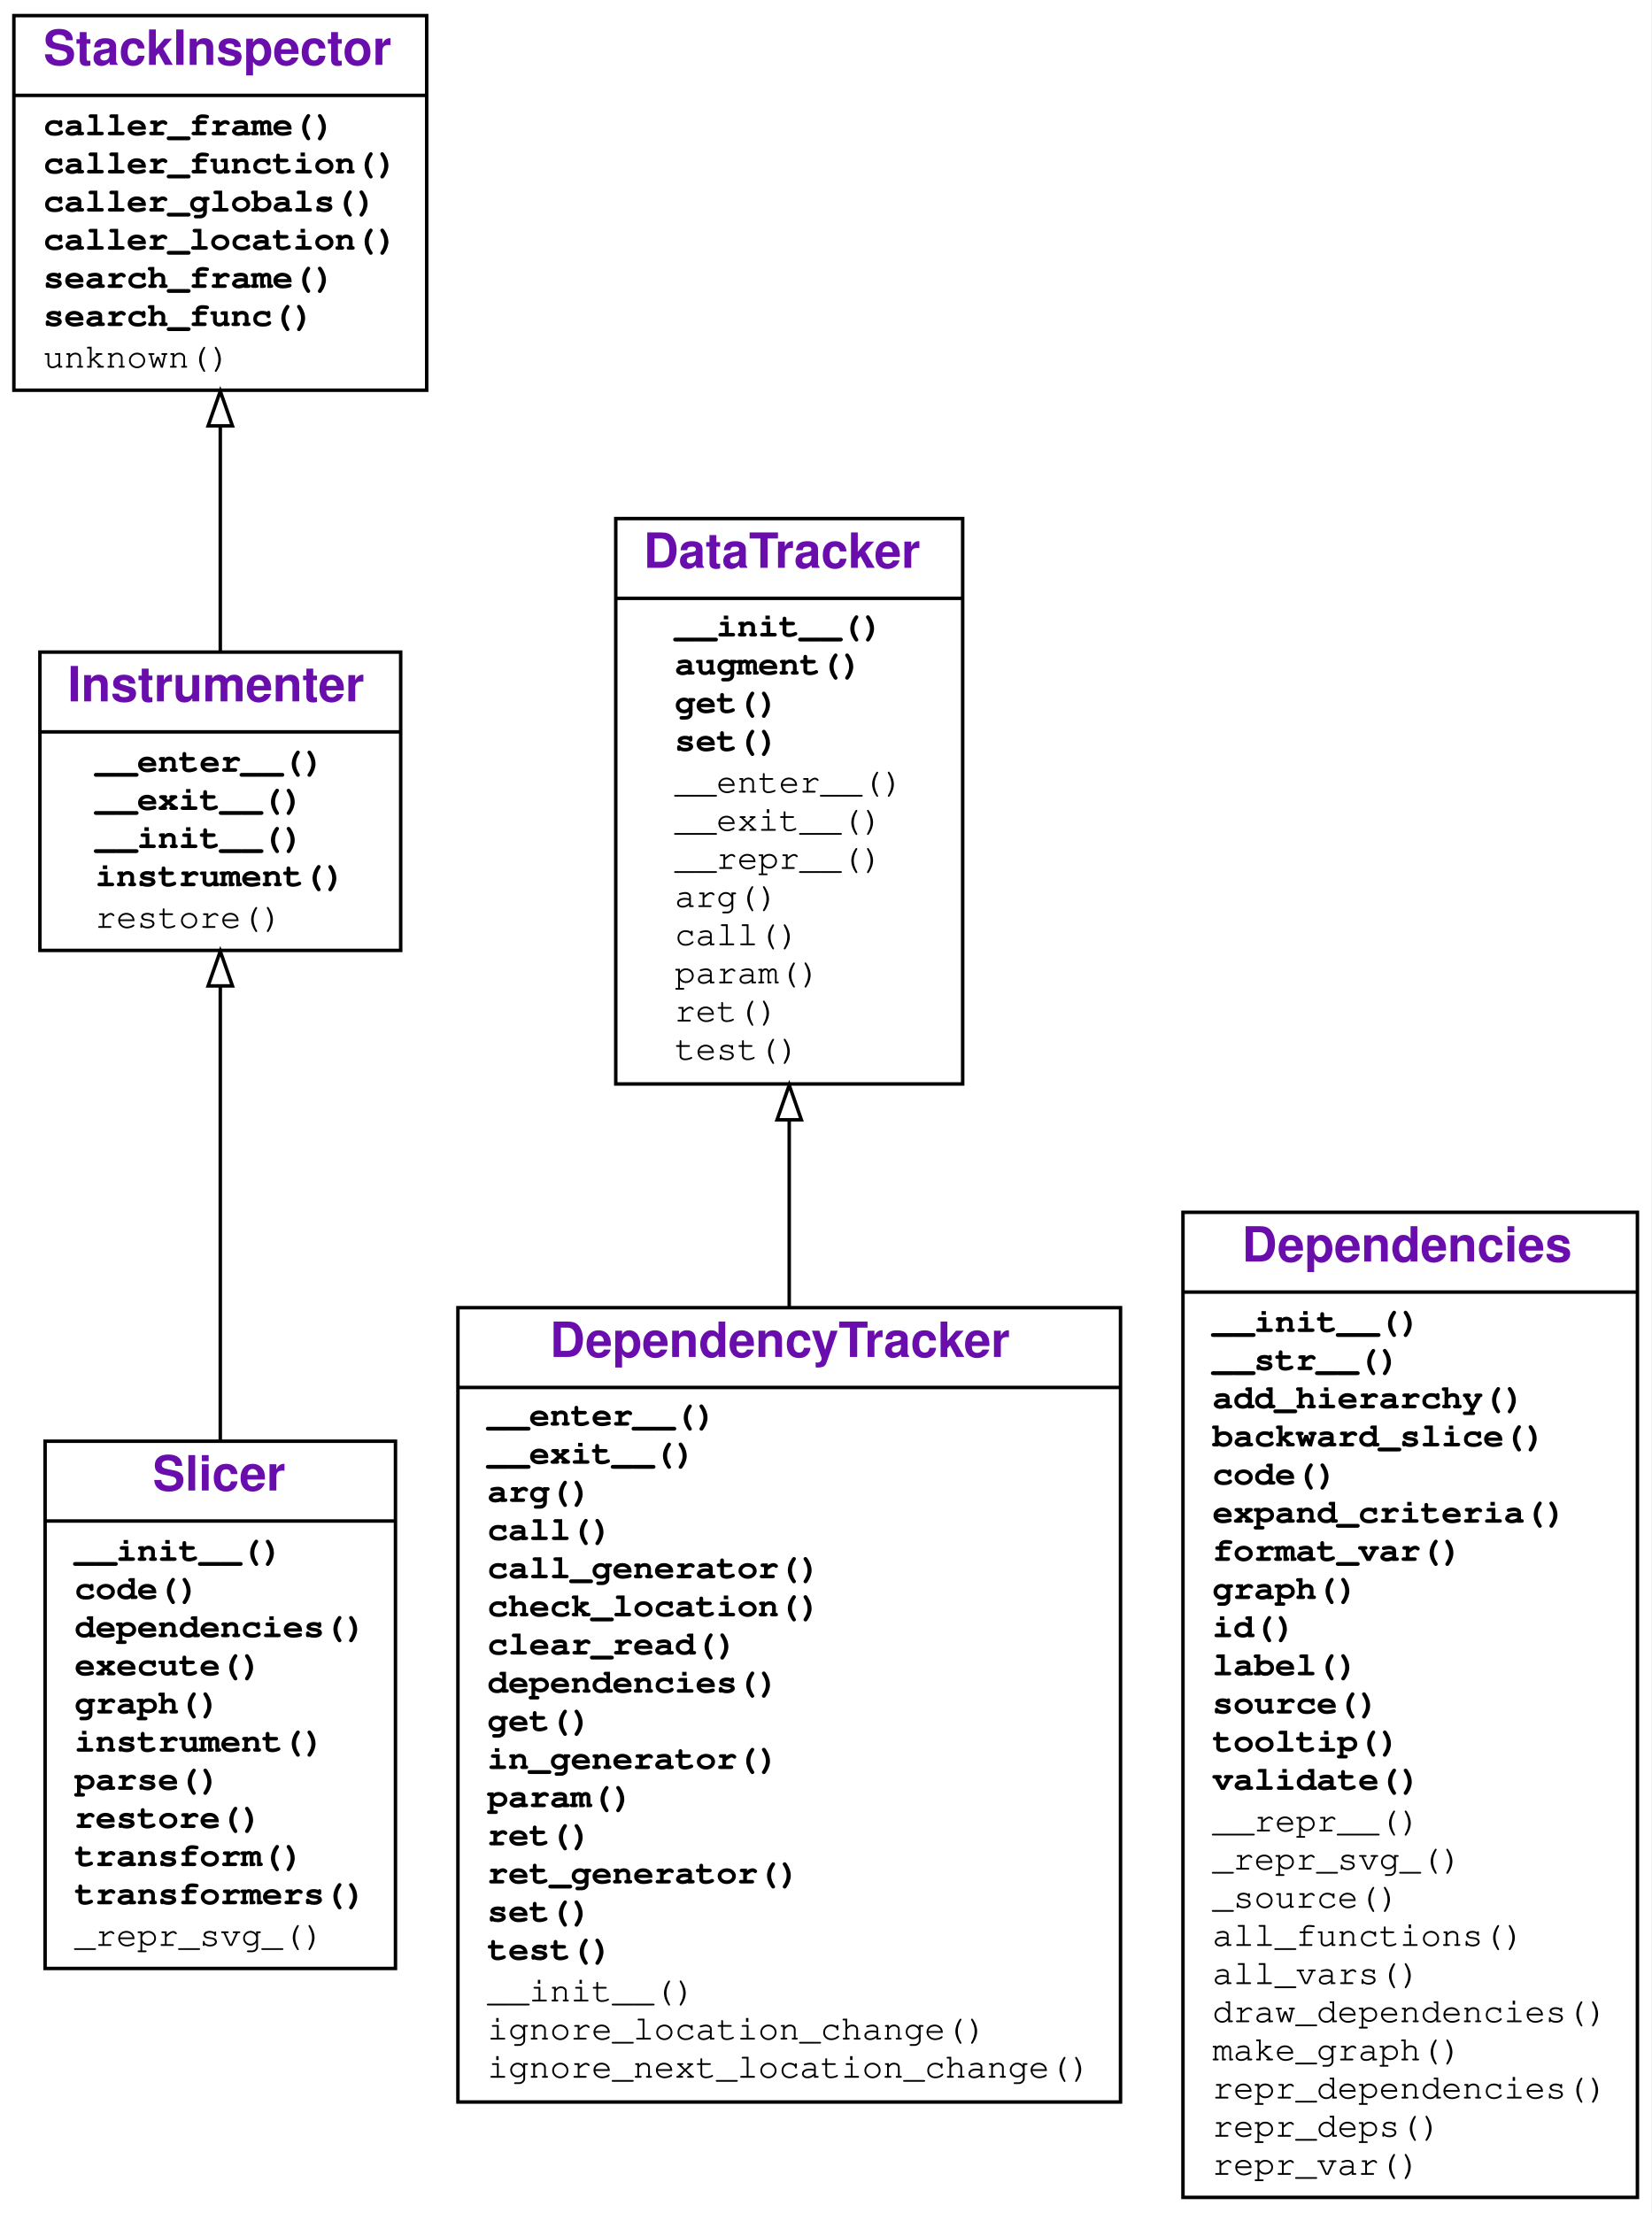
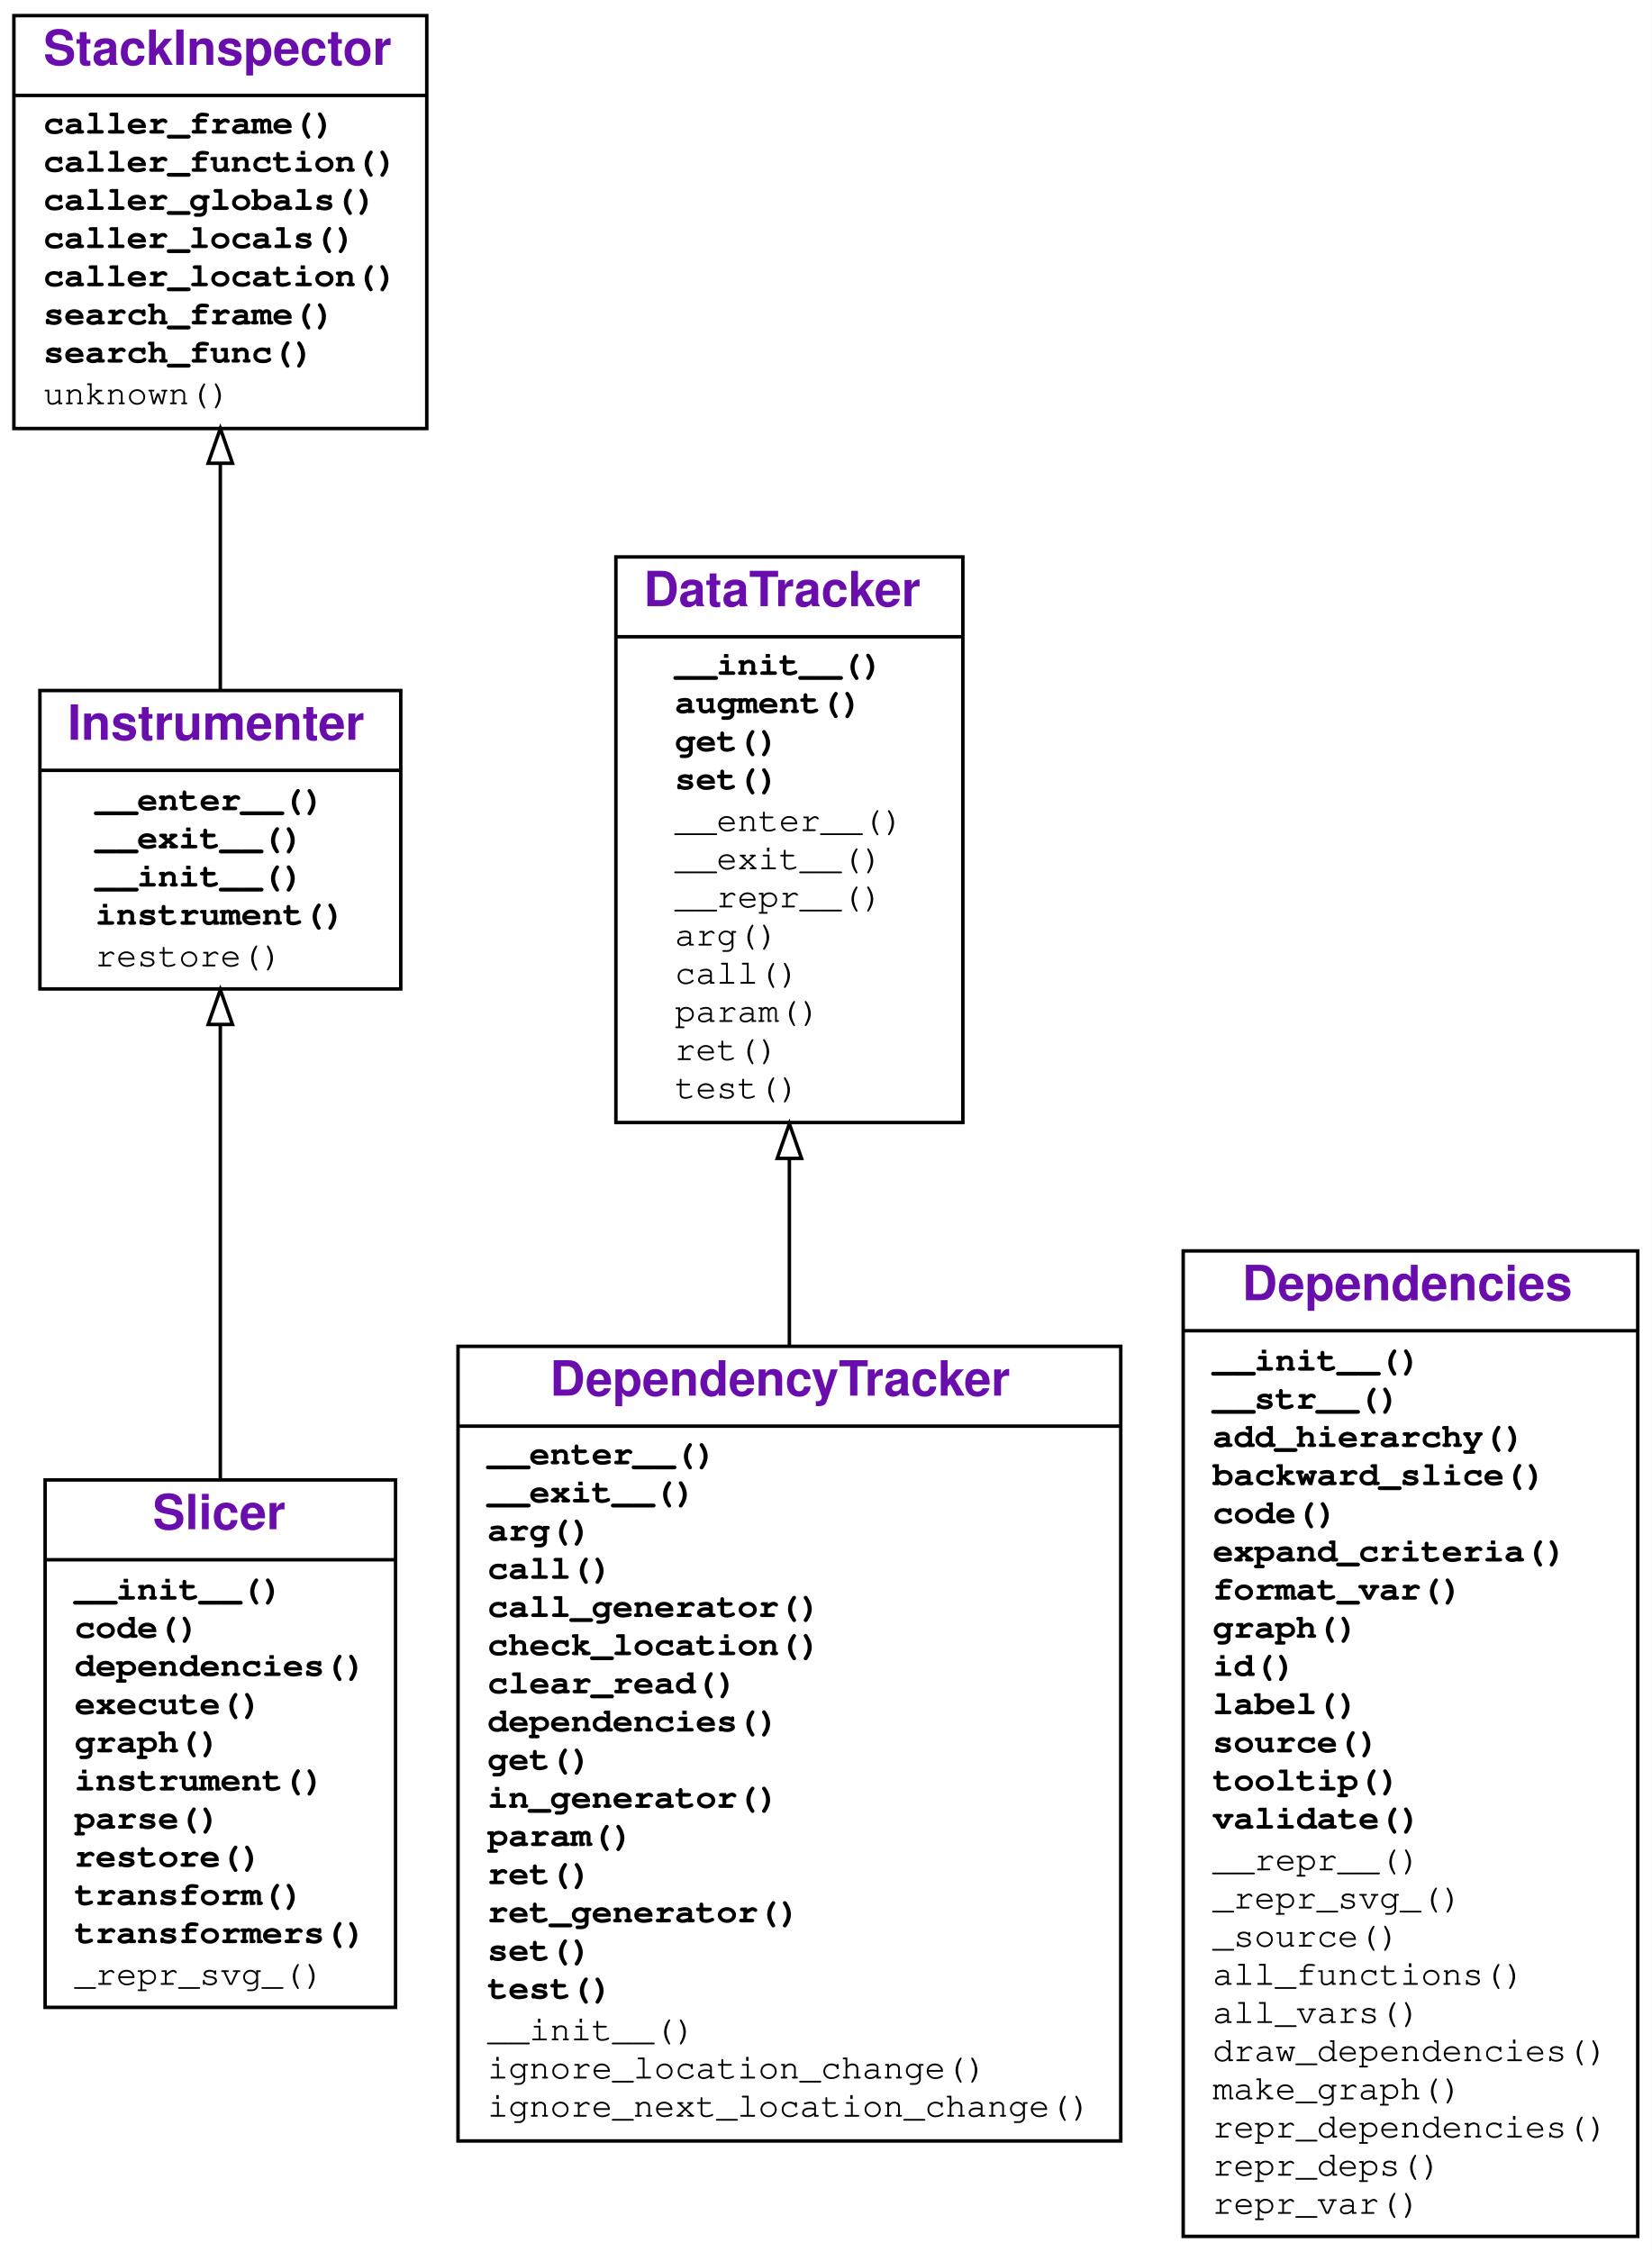
- <svg xmlns="http://www.w3.org/2000/svg" xmlns:xlink="http://www.w3.org/1999/xlink" width="476pt" height="638pt" viewBox="0.00 0.00 476.00 638.00">
-   <g id="graph0" class="graph" transform="scale(1 1) rotate(0) translate(4 634)">
+ <svg xmlns="http://www.w3.org/2000/svg" xmlns:xlink="http://www.w3.org/1999/xlink" width="476pt" height="649pt" viewBox="0.00 0.00 476.00 649.00">
+   <g id="graph0" class="graph" transform="scale(1 1) rotate(0) translate(4 645)">
    <g id="a_graph0">
      <a xlink:title="Slicer class hierarchy">
-         <polygon fill="#ffffff" stroke="transparent" points="-4,4 -4,-634 472,-634 472,4 -4,4" />
+         <polygon fill="#ffffff" stroke="transparent" points="-4,4 -4,-645 472,-645 472,4 -4,4" />
      </a>
    </g>
    <g id="node1" class="node">
      <g id="a_node1">
        <a xlink:href="#" xlink:title="class Slicer">
          <polygon fill="none" stroke="#000000" points="9,-66.5 9,-218.5 110,-218.5 110,-66.5 9,-66.5" />
          <text text-anchor="start" x="40" y="-204.3" font-family="Raleway, Helvetica, Arial, sans-serif" font-weight="bold" font-size="14.00" fill="#6a0dad">Slicer</text>
          <polyline fill="none" stroke="#000000" points="9,-195.5 110,-195.5 " />
          <g id="a_node1_0">
            <a xlink:href="#" xlink:title="Slicer">
              <g id="a_node1_1">
                <a xlink:href="#" xlink:title="__init__(self, *items_to_instrument, dependency_tracker=None, log=False):&#10;    Create a slicer.&#10;    ITEMS_TO_INSTRUMENT are Python functions or modules with source code.&#10;    DEPENDENCY_TRACKER is the tracker to be used (default: DependencyTracker).&#10;    LOG=True or LOG &gt; 0 turns on logging">
                  <text text-anchor="start" x="17.5" y="-184" font-family="'Fira Mono', 'Source Code Pro', 'Courier', monospace" font-weight="bold" font-size="10.00" fill="#000000">__init__()</text>
                </a>
              </g>
              <g id="a_node1_2">
                <a xlink:href="#" xlink:title="code(self, *args, **kwargs):&#10;    Show code of instrumented items, annotated with dependencies.">
                  <text text-anchor="start" x="17.5" y="-173" font-family="'Fira Mono', 'Source Code Pro', 'Courier', monospace" font-weight="bold" font-size="10.00" fill="#000000">code()</text>
                </a>
              </g>
              <g id="a_node1_3">
                <a xlink:href="#" xlink:title="dependencies(self):&#10;    Return collected dependencies.">
                  <text text-anchor="start" x="17.5" y="-162" font-family="'Fira Mono', 'Source Code Pro', 'Courier', monospace" font-weight="bold" font-size="10.00" fill="#000000">dependencies()</text>
                </a>
              </g>
              <g id="a_node1_4">
                <a xlink:href="#" xlink:title="execute(self, tree, item):&#10;    Compile and execute `tree`. May be extended in subclasses.">
                  <text text-anchor="start" x="17.5" y="-151" font-family="'Fira Mono', 'Source Code Pro', 'Courier', monospace" font-weight="bold" font-size="10.00" fill="#000000">execute()</text>
                </a>
              </g>
              <g id="a_node1_5">
                <a xlink:href="#" xlink:title="graph(self, *args, **kwargs):&#10;    Show dependency graph.">
                  <text text-anchor="start" x="17.5" y="-140" font-family="'Fira Mono', 'Source Code Pro', 'Courier', monospace" font-weight="bold" font-size="10.00" fill="#000000">graph()</text>
                </a>
              </g>
              <g id="a_node1_6">
                <a xlink:href="#" xlink:title="instrument(self, item):&#10;    Instrument `item`, transforming its source code,&#10;    and re-defining it.">
                  <text text-anchor="start" x="17.5" y="-129" font-family="'Fira Mono', 'Source Code Pro', 'Courier', monospace" font-weight="bold" font-size="10.00" fill="#000000">instrument()</text>
                </a>
              </g>
              <g id="a_node1_7">
                <a xlink:href="#" xlink:title="parse(self, item):&#10;    Parse `item`, returning its AST">
                  <text text-anchor="start" x="17.5" y="-118" font-family="'Fira Mono', 'Source Code Pro', 'Courier', monospace" font-weight="bold" font-size="10.00" fill="#000000">parse()</text>
                </a>
              </g>
              <g id="a_node1_8">
                <a xlink:href="#" xlink:title="restore(self):&#10;    Restore original code.">
                  <text text-anchor="start" x="17.5" y="-107" font-family="'Fira Mono', 'Source Code Pro', 'Courier', monospace" font-weight="bold" font-size="10.00" fill="#000000">restore()</text>
                </a>
              </g>
              <g id="a_node1_9">
                <a xlink:href="#" xlink:title="transform(self, tree):&#10;    Apply transformers on `tree`. May be extended in subclasses.">
                  <text text-anchor="start" x="17.5" y="-96" font-family="'Fira Mono', 'Source Code Pro', 'Courier', monospace" font-weight="bold" font-size="10.00" fill="#000000">transform()</text>
                </a>
              </g>
              <g id="a_node1_10">
                <a xlink:href="#" xlink:title="transformers(self):&#10;    List of transformers to apply. To be extended in subclasses.">
                  <text text-anchor="start" x="17.5" y="-85" font-family="'Fira Mono', 'Source Code Pro', 'Courier', monospace" font-weight="bold" font-size="10.00" fill="#000000">transformers()</text>
                </a>
              </g>
              <g id="a_node1_11">
                <a xlink:href="#" xlink:title="_repr_svg_(self)">
                  <text text-anchor="start" x="17.5" y="-73" font-family="'Fira Mono', 'Source Code Pro', 'Courier', monospace" font-size="10.00" fill="#000000">_repr_svg_()</text>
                </a>
              </g>
            </a>
          </g>
        </a>
      </g>
    </g>
    <g id="node2" class="node">
      <g id="a_node2">
        <a xlink:href="#" xlink:title="class Instrumenter">
          <polygon fill="none" stroke="#000000" points="7.5,-360 7.5,-446 111.5,-446 111.5,-360 7.5,-360" />
          <text text-anchor="start" x="15.5" y="-431.8" font-family="Raleway, Helvetica, Arial, sans-serif" font-weight="bold" font-size="14.00" fill="#6a0dad">Instrumenter</text>
          <polyline fill="none" stroke="#000000" points="7.5,-423 111.5,-423 " />
          <g id="a_node2_12">
            <a xlink:href="#" xlink:title="Instrumenter">
              <g id="a_node2_13">
                <a xlink:href="#" xlink:title="__enter__(self):&#10;    Instrument sources">
                  <text text-anchor="start" x="23.5" y="-411.5" font-family="'Fira Mono', 'Source Code Pro', 'Courier', monospace" font-weight="bold" font-size="10.00" fill="#000000">__enter__()</text>
                </a>
              </g>
              <g id="a_node2_14">
                <a xlink:href="#" xlink:title="__exit__(self, exc_type, exc_value, traceback):&#10;    Restore sources">
                  <text text-anchor="start" x="23.5" y="-400.5" font-family="'Fira Mono', 'Source Code Pro', 'Courier', monospace" font-weight="bold" font-size="10.00" fill="#000000">__exit__()</text>
                </a>
              </g>
              <g id="a_node2_15">
                <a xlink:href="#" xlink:title="__init__(self, *items_to_instrument, log=False):&#10;    Create an instrumenter">
                  <text text-anchor="start" x="23.5" y="-389.5" font-family="'Fira Mono', 'Source Code Pro', 'Courier', monospace" font-weight="bold" font-size="10.00" fill="#000000">__init__()</text>
                </a>
              </g>
              <g id="a_node2_16">
                <a xlink:href="#" xlink:title="instrument(self, item):&#10;    Instrument `item`. To be overloaded in subclasses.">
                  <text text-anchor="start" x="23.5" y="-378.5" font-family="'Fira Mono', 'Source Code Pro', 'Courier', monospace" font-weight="bold" font-size="10.00" fill="#000000">instrument()</text>
                </a>
              </g>
              <g id="a_node2_17">
                <a xlink:href="#" xlink:title="restore(self)">
                  <text text-anchor="start" x="23.5" y="-366.5" font-family="'Fira Mono', 'Source Code Pro', 'Courier', monospace" font-size="10.00" fill="#000000">restore()</text>
                </a>
              </g>
            </a>
          </g>
        </a>
      </g>
    </g>
    <g id="edge1" class="edge">
      <path fill="none" stroke="#000000" d="M59.5,-218.548C59.5,-260.552 59.5,-311.711 59.5,-349.486" />
      <polygon fill="none" stroke="#000000" points="56,-349.767 59.5,-359.767 63,-349.767 56,-349.767" />
    </g>
    <g id="node3" class="node">
      <g id="a_node3">
        <a xlink:href="#" xlink:title="class StackInspector">
-           <polygon fill="none" stroke="#000000" points="0,-521.5 0,-629.5 119,-629.5 119,-521.5 0,-521.5" />
-           <text text-anchor="start" x="8.5" y="-615.3" font-family="Raleway, Helvetica, Arial, sans-serif" font-weight="bold" font-size="14.00" fill="#6a0dad">StackInspector</text>
-           <polyline fill="none" stroke="#000000" points="0,-606.5 119,-606.5 " />
+           <polygon fill="none" stroke="#000000" points="0,-521.5 0,-640.5 119,-640.5 119,-521.5 0,-521.5" />
+           <text text-anchor="start" x="8.5" y="-626.3" font-family="Raleway, Helvetica, Arial, sans-serif" font-weight="bold" font-size="14.00" fill="#6a0dad">StackInspector</text>
+           <polyline fill="none" stroke="#000000" points="0,-617.5 119,-617.5 " />
          <g id="a_node3_18">
            <a xlink:href="#" xlink:title="StackInspector">
              <g id="a_node3_19">
                <a xlink:href="#" xlink:title="caller_frame(self):&#10;    Return the frame of the caller.">
-                   <text text-anchor="start" x="8.5" y="-595" font-family="'Fira Mono', 'Source Code Pro', 'Courier', monospace" font-weight="bold" font-size="10.00" fill="#000000">caller_frame()</text>
+                   <text text-anchor="start" x="8.5" y="-606.5" font-family="'Fira Mono', 'Source Code Pro', 'Courier', monospace" font-weight="bold" font-size="10.00" fill="#000000">caller_frame()</text>
                </a>
              </g>
              <g id="a_node3_20">
                <a xlink:href="#" xlink:title="caller_function(self):&#10;    Return the calling function">
-                   <text text-anchor="start" x="8.5" y="-584" font-family="'Fira Mono', 'Source Code Pro', 'Courier', monospace" font-weight="bold" font-size="10.00" fill="#000000">caller_function()</text>
+                   <text text-anchor="start" x="8.5" y="-595.5" font-family="'Fira Mono', 'Source Code Pro', 'Courier', monospace" font-weight="bold" font-size="10.00" fill="#000000">caller_function()</text>
                </a>
              </g>
              <g id="a_node3_21">
                <a xlink:href="#" xlink:title="caller_globals(self):&#10;    Return the globals() environment of the caller.">
-                   <text text-anchor="start" x="8.5" y="-573" font-family="'Fira Mono', 'Source Code Pro', 'Courier', monospace" font-weight="bold" font-size="10.00" fill="#000000">caller_globals()</text>
+                   <text text-anchor="start" x="8.5" y="-584.5" font-family="'Fira Mono', 'Source Code Pro', 'Courier', monospace" font-weight="bold" font-size="10.00" fill="#000000">caller_globals()</text>
                </a>
              </g>
              <g id="a_node3_22">
+                 <a xlink:href="#" xlink:title="caller_locals(self):&#10;    Return the locals() environment of the caller.">
+                   <text text-anchor="start" x="8.5" y="-573.5" font-family="'Fira Mono', 'Source Code Pro', 'Courier', monospace" font-weight="bold" font-size="10.00" fill="#000000">caller_locals()</text>
+                 </a>
+               </g>
+               <g id="a_node3_23">
                <a xlink:href="#" xlink:title="caller_location(self):&#10;    Return the location (func, lineno) of the caller.">
-                   <text text-anchor="start" x="8.5" y="-562" font-family="'Fira Mono', 'Source Code Pro', 'Courier', monospace" font-weight="bold" font-size="10.00" fill="#000000">caller_location()</text>
-                 </a>
-               </g>
-               <g id="a_node3_23">
+                   <text text-anchor="start" x="8.5" y="-562.5" font-family="'Fira Mono', 'Source Code Pro', 'Courier', monospace" font-weight="bold" font-size="10.00" fill="#000000">caller_location()</text>
+                 </a>
+               </g>
+               <g id="a_node3_24">
                <a xlink:href="#" xlink:title="search_frame(self, name):&#10;    Return a pair (`frame`, `item`)&#10;    in which the function `name` is defined as `item`.">
-                   <text text-anchor="start" x="8.5" y="-551" font-family="'Fira Mono', 'Source Code Pro', 'Courier', monospace" font-weight="bold" font-size="10.00" fill="#000000">search_frame()</text>
-                 </a>
-               </g>
-               <g id="a_node3_24">
+                   <text text-anchor="start" x="8.5" y="-551.5" font-family="'Fira Mono', 'Source Code Pro', 'Courier', monospace" font-weight="bold" font-size="10.00" fill="#000000">search_frame()</text>
+                 </a>
+               </g>
+               <g id="a_node3_25">
                <a xlink:href="#" xlink:title="search_func(self, name):&#10;    Search in callers for a definition of the function `name`">
-                   <text text-anchor="start" x="8.5" y="-540" font-family="'Fira Mono', 'Source Code Pro', 'Courier', monospace" font-weight="bold" font-size="10.00" fill="#000000">search_func()</text>
-                 </a>
-               </g>
-               <g id="a_node3_25">
+                   <text text-anchor="start" x="8.5" y="-540.5" font-family="'Fira Mono', 'Source Code Pro', 'Courier', monospace" font-weight="bold" font-size="10.00" fill="#000000">search_func()</text>
+                 </a>
+               </g>
+               <g id="a_node3_26">
                <a xlink:href="#" xlink:title="unknown()">
-                   <text text-anchor="start" x="8.5" y="-528" font-family="'Fira Mono', 'Source Code Pro', 'Courier', monospace" font-size="10.00" fill="#000000">unknown()</text>
+                   <text text-anchor="start" x="8.5" y="-528.5" font-family="'Fira Mono', 'Source Code Pro', 'Courier', monospace" font-size="10.00" fill="#000000">unknown()</text>
                </a>
              </g>
            </a>
          </g>
        </a>
      </g>
    </g>
    <g id="edge2" class="edge">
-       <path fill="none" stroke="#000000" d="M59.5,-446.084C59.5,-465.726 59.5,-489.392 59.5,-511.085" />
-       <polygon fill="none" stroke="#000000" points="56,-511.219 59.5,-521.22 63,-511.22 56,-511.219" />
+       <path fill="none" stroke="#000000" d="M59.5,-446.089C59.5,-465.63 59.5,-489.237 59.5,-511.205" />
+       <polygon fill="none" stroke="#000000" points="56,-511.497 59.5,-521.497 63,-511.497 56,-511.497" />
    </g>
    <g id="node4" class="node">
      <g id="a_node4">
        <a xlink:href="#" xlink:title="class DependencyTracker">
          <polygon fill="none" stroke="#000000" points="128,-28 128,-257 319,-257 319,-28 128,-28" />
          <text text-anchor="start" x="154.5" y="-242.8" font-family="Raleway, Helvetica, Arial, sans-serif" font-weight="bold" font-size="14.00" fill="#6a0dad">DependencyTracker</text>
          <polyline fill="none" stroke="#000000" points="128,-234 319,-234 " />
-           <g id="a_node4_26">
+           <g id="a_node4_27">
            <a xlink:href="#" xlink:title="DependencyTracker">
-               <g id="a_node4_27">
+               <g id="a_node4_28">
                <a xlink:href="#" xlink:title="__enter__(self):&#10;    Track entering an if/while/for block">
                  <text text-anchor="start" x="136.5" y="-223" font-family="'Fira Mono', 'Source Code Pro', 'Courier', monospace" font-weight="bold" font-size="10.00" fill="#000000">__enter__()</text>
                </a>
              </g>
-               <g id="a_node4_28">
+               <g id="a_node4_29">
                <a xlink:href="#" xlink:title="__exit__(self, exc_type, exc_value, traceback):&#10;    Track exiting an if/while/for block">
                  <text text-anchor="start" x="136.5" y="-212" font-family="'Fira Mono', 'Source Code Pro', 'Courier', monospace" font-weight="bold" font-size="10.00" fill="#000000">__exit__()</text>
                </a>
              </g>
-               <g id="a_node4_29">
+               <g id="a_node4_30">
                <a xlink:href="#" xlink:title="arg(self, value, pos=None, kw=None):&#10;    Track passing an argument `value`&#10;    (with given position `pos` 1..n or keyword `kw`)">
                  <text text-anchor="start" x="136.5" y="-201" font-family="'Fira Mono', 'Source Code Pro', 'Courier', monospace" font-weight="bold" font-size="10.00" fill="#000000">arg()</text>
                </a>
              </g>
-               <g id="a_node4_30">
+               <g id="a_node4_31">
                <a xlink:href="#" xlink:title="call(self, func):&#10;    Track a call of function `func`">
                  <text text-anchor="start" x="136.5" y="-190" font-family="'Fira Mono', 'Source Code Pro', 'Courier', monospace" font-weight="bold" font-size="10.00" fill="#000000">call()</text>
                </a>
              </g>
-               <g id="a_node4_31">
+               <g id="a_node4_32">
                <a xlink:href="#" xlink:title="call_generator(self, func):&#10;    Track a call of a generator function">
                  <text text-anchor="start" x="136.5" y="-179" font-family="'Fira Mono', 'Source Code Pro', 'Courier', monospace" font-weight="bold" font-size="10.00" fill="#000000">call_generator()</text>
                </a>
              </g>
-               <g id="a_node4_32">
+               <g id="a_node4_33">
                <a xlink:href="#" xlink:title="check_location(self):&#10;    If we are in a new location, clear set of read variables">
                  <text text-anchor="start" x="136.5" y="-168" font-family="'Fira Mono', 'Source Code Pro', 'Courier', monospace" font-weight="bold" font-size="10.00" fill="#000000">check_location()</text>
                </a>
              </g>
-               <g id="a_node4_33">
+               <g id="a_node4_34">
                <a xlink:href="#" xlink:title="clear_read(self):&#10;    Clear set of read variables">
                  <text text-anchor="start" x="136.5" y="-157" font-family="'Fira Mono', 'Source Code Pro', 'Courier', monospace" font-weight="bold" font-size="10.00" fill="#000000">clear_read()</text>
                </a>
              </g>
-               <g id="a_node4_34">
+               <g id="a_node4_35">
                <a xlink:href="#" xlink:title="dependencies(self):&#10;    Return dependencies">
                  <text text-anchor="start" x="136.5" y="-146" font-family="'Fira Mono', 'Source Code Pro', 'Courier', monospace" font-weight="bold" font-size="10.00" fill="#000000">dependencies()</text>
                </a>
              </g>
-               <g id="a_node4_35">
+               <g id="a_node4_36">
                <a xlink:href="#" xlink:title="get(self, name, value):&#10;    Track a read access for variable `name` with value `value`">
                  <text text-anchor="start" x="136.5" y="-135" font-family="'Fira Mono', 'Source Code Pro', 'Courier', monospace" font-weight="bold" font-size="10.00" fill="#000000">get()</text>
                </a>
              </g>
-               <g id="a_node4_36">
+               <g id="a_node4_37">
                <a xlink:href="#" xlink:title="in_generator(self):&#10;    True if we are calling a generator function">
                  <text text-anchor="start" x="136.5" y="-124" font-family="'Fira Mono', 'Source Code Pro', 'Courier', monospace" font-weight="bold" font-size="10.00" fill="#000000">in_generator()</text>
                </a>
              </g>
-               <g id="a_node4_37">
+               <g id="a_node4_38">
                <a xlink:href="#" xlink:title="param(self, name, value, pos=None, vararg='', last=False):&#10;    Track getting a parameter `name` with value `value`&#10;    (with given position `pos`).&#10;    vararg parameters are indicated by setting `varargs` to&#10;    '*' (*args) or '**' (**kwargs)">
                  <text text-anchor="start" x="136.5" y="-113" font-family="'Fira Mono', 'Source Code Pro', 'Courier', monospace" font-weight="bold" font-size="10.00" fill="#000000">param()</text>
                </a>
              </g>
-               <g id="a_node4_38">
+               <g id="a_node4_39">
                <a xlink:href="#" xlink:title="ret(self, value):&#10;    Track a function return">
                  <text text-anchor="start" x="136.5" y="-102" font-family="'Fira Mono', 'Source Code Pro', 'Courier', monospace" font-weight="bold" font-size="10.00" fill="#000000">ret()</text>
                </a>
              </g>
-               <g id="a_node4_39">
+               <g id="a_node4_40">
                <a xlink:href="#" xlink:title="ret_generator(self, generator):&#10;    Track the return of a generator function">
                  <text text-anchor="start" x="136.5" y="-91" font-family="'Fira Mono', 'Source Code Pro', 'Courier', monospace" font-weight="bold" font-size="10.00" fill="#000000">ret_generator()</text>
                </a>
              </g>
-               <g id="a_node4_40">
+               <g id="a_node4_41">
                <a xlink:href="#" xlink:title="set(self, name, value, loads=None):&#10;    Add a dependency for `name` = `value`">
                  <text text-anchor="start" x="136.5" y="-80" font-family="'Fira Mono', 'Source Code Pro', 'Courier', monospace" font-weight="bold" font-size="10.00" fill="#000000">set()</text>
                </a>
              </g>
-               <g id="a_node4_41">
+               <g id="a_node4_42">
                <a xlink:href="#" xlink:title="test(self, value):&#10;    Track a test for condition `value`">
                  <text text-anchor="start" x="136.5" y="-69" font-family="'Fira Mono', 'Source Code Pro', 'Courier', monospace" font-weight="bold" font-size="10.00" fill="#000000">test()</text>
                </a>
              </g>
-               <g id="a_node4_42">
+               <g id="a_node4_43">
                <a xlink:href="#" xlink:title="__init__(self, *args, **kwargs)">
                  <text text-anchor="start" x="136.5" y="-57" font-family="'Fira Mono', 'Source Code Pro', 'Courier', monospace" font-size="10.00" fill="#000000">__init__()</text>
                </a>
              </g>
-               <g id="a_node4_43">
+               <g id="a_node4_44">
                <a xlink:href="#" xlink:title="ignore_location_change(self)">
                  <text text-anchor="start" x="136.5" y="-46" font-family="'Fira Mono', 'Source Code Pro', 'Courier', monospace" font-size="10.00" fill="#000000">ignore_location_change()</text>
                </a>
              </g>
-               <g id="a_node4_44">
+               <g id="a_node4_45">
                <a xlink:href="#" xlink:title="ignore_next_location_change(self)">
                  <text text-anchor="start" x="136.5" y="-35" font-family="'Fira Mono', 'Source Code Pro', 'Courier', monospace" font-size="10.00" fill="#000000">ignore_next_location_change()</text>
                </a>
              </g>
            </a>
          </g>
        </a>
      </g>
    </g>
    <g id="node5" class="node">
      <g id="a_node5">
        <a xlink:href="#" xlink:title="class DataTracker">
          <polygon fill="none" stroke="#000000" points="173.5,-321.5 173.5,-484.5 273.5,-484.5 273.5,-321.5 173.5,-321.5" />
          <text text-anchor="start" x="181.5" y="-470.3" font-family="Raleway, Helvetica, Arial, sans-serif" font-weight="bold" font-size="14.00" fill="#6a0dad">DataTracker</text>
          <polyline fill="none" stroke="#000000" points="173.5,-461.5 273.5,-461.5 " />
-           <g id="a_node5_45">
+           <g id="a_node5_46">
            <a xlink:href="#" xlink:title="DataTracker">
-               <g id="a_node5_46">
+               <g id="a_node5_47">
                <a xlink:href="#" xlink:title="__init__(self, log=False):&#10;    Initialize. If `log` is set, turn on logging.">
                  <text text-anchor="start" x="190.5" y="-450.5" font-family="'Fira Mono', 'Source Code Pro', 'Courier', monospace" font-weight="bold" font-size="10.00" fill="#000000">__init__()</text>
                </a>
              </g>
-               <g id="a_node5_47">
+               <g id="a_node5_48">
                <a xlink:href="#" xlink:title="augment(self, name, value):&#10;    Track augmenting `name` with `value`.">
                  <text text-anchor="start" x="190.5" y="-439.5" font-family="'Fira Mono', 'Source Code Pro', 'Courier', monospace" font-weight="bold" font-size="10.00" fill="#000000">augment()</text>
                </a>
              </g>
-               <g id="a_node5_48">
+               <g id="a_node5_49">
                <a xlink:href="#" xlink:title="get(self, name, value):&#10;    Track getting `value` from `name`.">
                  <text text-anchor="start" x="190.5" y="-428.5" font-family="'Fira Mono', 'Source Code Pro', 'Courier', monospace" font-weight="bold" font-size="10.00" fill="#000000">get()</text>
                </a>
              </g>
-               <g id="a_node5_49">
+               <g id="a_node5_50">
                <a xlink:href="#" xlink:title="set(self, name, value, loads=None):&#10;    Track setting `name` to `value`.">
                  <text text-anchor="start" x="190.5" y="-417.5" font-family="'Fira Mono', 'Source Code Pro', 'Courier', monospace" font-weight="bold" font-size="10.00" fill="#000000">set()</text>
                </a>
              </g>
-               <g id="a_node5_50">
+               <g id="a_node5_51">
                <a xlink:href="#" xlink:title="__enter__(self)">
                  <text text-anchor="start" x="190.5" y="-405.5" font-family="'Fira Mono', 'Source Code Pro', 'Courier', monospace" font-size="10.00" fill="#000000">__enter__()</text>
                </a>
              </g>
-               <g id="a_node5_51">
+               <g id="a_node5_52">
                <a xlink:href="#" xlink:title="__exit__(self, exc_type, exc_value, traceback)">
                  <text text-anchor="start" x="190.5" y="-394.5" font-family="'Fira Mono', 'Source Code Pro', 'Courier', monospace" font-size="10.00" fill="#000000">__exit__()</text>
                </a>
              </g>
-               <g id="a_node5_52">
+               <g id="a_node5_53">
                <a xlink:href="#" xlink:title="__repr__(self)">
                  <text text-anchor="start" x="190.5" y="-383.5" font-family="'Fira Mono', 'Source Code Pro', 'Courier', monospace" font-size="10.00" fill="#000000">__repr__()</text>
                </a>
              </g>
-               <g id="a_node5_53">
+               <g id="a_node5_54">
                <a xlink:href="#" xlink:title="arg(self, value, pos=None, kw=None)">
                  <text text-anchor="start" x="190.5" y="-372.5" font-family="'Fira Mono', 'Source Code Pro', 'Courier', monospace" font-size="10.00" fill="#000000">arg()</text>
                </a>
              </g>
-               <g id="a_node5_54">
+               <g id="a_node5_55">
                <a xlink:href="#" xlink:title="call(self, func)">
                  <text text-anchor="start" x="190.5" y="-361.5" font-family="'Fira Mono', 'Source Code Pro', 'Courier', monospace" font-size="10.00" fill="#000000">call()</text>
                </a>
              </g>
-               <g id="a_node5_55">
+               <g id="a_node5_56">
                <a xlink:href="#" xlink:title="param(self, name, value, pos=None, vararg='', last=False)">
                  <text text-anchor="start" x="190.5" y="-350.5" font-family="'Fira Mono', 'Source Code Pro', 'Courier', monospace" font-size="10.00" fill="#000000">param()</text>
                </a>
              </g>
-               <g id="a_node5_56">
+               <g id="a_node5_57">
                <a xlink:href="#" xlink:title="ret(self, value)">
                  <text text-anchor="start" x="190.5" y="-339.5" font-family="'Fira Mono', 'Source Code Pro', 'Courier', monospace" font-size="10.00" fill="#000000">ret()</text>
                </a>
              </g>
-               <g id="a_node5_57">
+               <g id="a_node5_58">
                <a xlink:href="#" xlink:title="test(self, cond)">
                  <text text-anchor="start" x="190.5" y="-328.5" font-family="'Fira Mono', 'Source Code Pro', 'Courier', monospace" font-size="10.00" fill="#000000">test()</text>
                </a>
              </g>
            </a>
          </g>
        </a>
      </g>
    </g>
    <g id="edge3" class="edge">
      <path fill="none" stroke="#000000" d="M223.5,-257.138C223.5,-275.167 223.5,-293.601 223.5,-311.031" />
      <polygon fill="none" stroke="#000000" points="220,-311.167 223.5,-321.167 227,-311.167 220,-311.167" />
    </g>
    <g id="node6" class="node">
      <g id="a_node6">
        <a xlink:href="#" xlink:title="class Dependencies">
          <polygon fill="none" stroke="#000000" points="337,-.5 337,-284.5 468,-284.5 468,-.5 337,-.5" />
          <text text-anchor="start" x="354" y="-270.3" font-family="Raleway, Helvetica, Arial, sans-serif" font-weight="bold" font-size="14.00" fill="#6a0dad">Dependencies</text>
          <polyline fill="none" stroke="#000000" points="337,-261.5 468,-261.5 " />
-           <g id="a_node6_58">
+           <g id="a_node6_59">
            <a xlink:href="#" xlink:title="Dependencies">
-               <g id="a_node6_59">
+               <g id="a_node6_60">
                <a xlink:href="#" xlink:title="__init__(self, data=None, control=None):&#10;    &#10;    Create a dependency graph from `data` and `control`.&#10;    Both `data` and `control` are dictionaries&#10;    holding _nodes_ as keys and sets of nodes as values.&#10;    Each node comes as a tuple (variable_name, location)&#10;    where `variable_name` is a string&#10;    and `location` is a pair (function, lineno)&#10;    where `function` is a callable and `lineno` is a line number&#10;    denoting a unique location in the code.&#10;    ">
                  <text text-anchor="start" x="345.5" y="-250" font-family="'Fira Mono', 'Source Code Pro', 'Courier', monospace" font-weight="bold" font-size="10.00" fill="#000000">__init__()</text>
                </a>
              </g>
-               <g id="a_node6_60">
+               <g id="a_node6_61">
                <a xlink:href="#" xlink:title="__str__(self):&#10;    Return string representation of dependencies">
                  <text text-anchor="start" x="345.5" y="-239" font-family="'Fira Mono', 'Source Code Pro', 'Courier', monospace" font-weight="bold" font-size="10.00" fill="#000000">__str__()</text>
                </a>
              </g>
-               <g id="a_node6_61">
+               <g id="a_node6_62">
                <a xlink:href="#" xlink:title="add_hierarchy(self, g):&#10;    Add invisible edges for a proper hierarchy.">
                  <text text-anchor="start" x="345.5" y="-228" font-family="'Fira Mono', 'Source Code Pro', 'Courier', monospace" font-weight="bold" font-size="10.00" fill="#000000">add_hierarchy()</text>
                </a>
              </g>
-               <g id="a_node6_62">
+               <g id="a_node6_63">
                <a xlink:href="#" xlink:title="backward_slice(self, *criteria, mode='cd', depth=-1):&#10;    Create a backward slice from nodes `criteria`.">
                  <text text-anchor="start" x="345.5" y="-217" font-family="'Fira Mono', 'Source Code Pro', 'Courier', monospace" font-weight="bold" font-size="10.00" fill="#000000">backward_slice()</text>
                </a>
              </g>
-               <g id="a_node6_63">
+               <g id="a_node6_64">
                <a xlink:href="#" xlink:title="code(self, item, mode='cd'):&#10;    List `item` on standard output,&#10;    including dependencies as comments.">
                  <text text-anchor="start" x="345.5" y="-206" font-family="'Fira Mono', 'Source Code Pro', 'Courier', monospace" font-weight="bold" font-size="10.00" fill="#000000">code()</text>
                </a>
              </g>
-               <g id="a_node6_64">
+               <g id="a_node6_65">
                <a xlink:href="#" xlink:title="expand_criteria(self, criteria):&#10;    Return list of vars matched by `criteria`.">
                  <text text-anchor="start" x="345.5" y="-195" font-family="'Fira Mono', 'Source Code Pro', 'Courier', monospace" font-weight="bold" font-size="10.00" fill="#000000">expand_criteria()</text>
                </a>
              </g>
-               <g id="a_node6_65">
+               <g id="a_node6_66">
                <a xlink:href="#" xlink:title="format_var(self, var, current_func=None):&#10;    Return string for `var` in `current_func`.">
                  <text text-anchor="start" x="345.5" y="-184" font-family="'Fira Mono', 'Source Code Pro', 'Courier', monospace" font-weight="bold" font-size="10.00" fill="#000000">format_var()</text>
                </a>
              </g>
-               <g id="a_node6_66">
+               <g id="a_node6_67">
                <a xlink:href="#" xlink:title="graph(self):&#10;    Draw dependencies.">
                  <text text-anchor="start" x="345.5" y="-173" font-family="'Fira Mono', 'Source Code Pro', 'Courier', monospace" font-weight="bold" font-size="10.00" fill="#000000">graph()</text>
                </a>
              </g>
-               <g id="a_node6_67">
+               <g id="a_node6_68">
                <a xlink:href="#" xlink:title="id(self, var):&#10;    Return a unique ID for `var`.">
                  <text text-anchor="start" x="345.5" y="-162" font-family="'Fira Mono', 'Source Code Pro', 'Courier', monospace" font-weight="bold" font-size="10.00" fill="#000000">id()</text>
                </a>
              </g>
-               <g id="a_node6_68">
+               <g id="a_node6_69">
                <a xlink:href="#" xlink:title="label(self, var):&#10;    Render node `var` using HTML style.">
                  <text text-anchor="start" x="345.5" y="-151" font-family="'Fira Mono', 'Source Code Pro', 'Courier', monospace" font-weight="bold" font-size="10.00" fill="#000000">label()</text>
                </a>
              </g>
-               <g id="a_node6_69">
+               <g id="a_node6_70">
                <a xlink:href="#" xlink:title="source(self, node):&#10;    Return the source code for a given node.">
                  <text text-anchor="start" x="345.5" y="-140" font-family="'Fira Mono', 'Source Code Pro', 'Courier', monospace" font-weight="bold" font-size="10.00" fill="#000000">source()</text>
                </a>
              </g>
-               <g id="a_node6_70">
+               <g id="a_node6_71">
                <a xlink:href="#" xlink:title="tooltip(self, var):&#10;    Return a tooltip for node `var`.">
                  <text text-anchor="start" x="345.5" y="-129" font-family="'Fira Mono', 'Source Code Pro', 'Courier', monospace" font-weight="bold" font-size="10.00" fill="#000000">tooltip()</text>
                </a>
              </g>
-               <g id="a_node6_71">
+               <g id="a_node6_72">
                <a xlink:href="#" xlink:title="validate(self):&#10;    Perform a simple syntactic validation of dependencies">
                  <text text-anchor="start" x="345.5" y="-118" font-family="'Fira Mono', 'Source Code Pro', 'Courier', monospace" font-weight="bold" font-size="10.00" fill="#000000">validate()</text>
                </a>
              </g>
-               <g id="a_node6_72">
+               <g id="a_node6_73">
                <a xlink:href="#" xlink:title="__repr__(self)">
                  <text text-anchor="start" x="345.5" y="-106" font-family="'Fira Mono', 'Source Code Pro', 'Courier', monospace" font-size="10.00" fill="#000000">__repr__()</text>
                </a>
              </g>
-               <g id="a_node6_73">
+               <g id="a_node6_74">
                <a xlink:href="#" xlink:title="_repr_svg_(self)">
                  <text text-anchor="start" x="345.5" y="-95" font-family="'Fira Mono', 'Source Code Pro', 'Courier', monospace" font-size="10.00" fill="#000000">_repr_svg_()</text>
                </a>
              </g>
-               <g id="a_node6_74">
+               <g id="a_node6_75">
                <a xlink:href="#" xlink:title="_source(self, node)">
                  <text text-anchor="start" x="345.5" y="-84" font-family="'Fira Mono', 'Source Code Pro', 'Courier', monospace" font-size="10.00" fill="#000000">_source()</text>
                </a>
              </g>
-               <g id="a_node6_75">
+               <g id="a_node6_76">
                <a xlink:href="#" xlink:title="all_functions(self)">
                  <text text-anchor="start" x="345.5" y="-73" font-family="'Fira Mono', 'Source Code Pro', 'Courier', monospace" font-size="10.00" fill="#000000">all_functions()</text>
                </a>
              </g>
-               <g id="a_node6_76">
+               <g id="a_node6_77">
                <a xlink:href="#" xlink:title="all_vars(self)">
                  <text text-anchor="start" x="345.5" y="-62" font-family="'Fira Mono', 'Source Code Pro', 'Courier', monospace" font-size="10.00" fill="#000000">all_vars()</text>
                </a>
              </g>
-               <g id="a_node6_77">
+               <g id="a_node6_78">
                <a xlink:href="#" xlink:title="draw_dependencies(self, g)">
                  <text text-anchor="start" x="345.5" y="-51" font-family="'Fira Mono', 'Source Code Pro', 'Courier', monospace" font-size="10.00" fill="#000000">draw_dependencies()</text>
                </a>
              </g>
-               <g id="a_node6_78">
+               <g id="a_node6_79">
                <a xlink:href="#" xlink:title="make_graph(self, name='dependencies', comment='Dependencies')">
                  <text text-anchor="start" x="345.5" y="-40" font-family="'Fira Mono', 'Source Code Pro', 'Courier', monospace" font-size="10.00" fill="#000000">make_graph()</text>
                </a>
              </g>
-               <g id="a_node6_79">
+               <g id="a_node6_80">
                <a xlink:href="#" xlink:title="repr_dependencies(self, vars)">
                  <text text-anchor="start" x="345.5" y="-29" font-family="'Fira Mono', 'Source Code Pro', 'Courier', monospace" font-size="10.00" fill="#000000">repr_dependencies()</text>
                </a>
              </g>
-               <g id="a_node6_80">
+               <g id="a_node6_81">
                <a xlink:href="#" xlink:title="repr_deps(self, var_set)">
                  <text text-anchor="start" x="345.5" y="-18" font-family="'Fira Mono', 'Source Code Pro', 'Courier', monospace" font-size="10.00" fill="#000000">repr_deps()</text>
                </a>
              </g>
-               <g id="a_node6_81">
+               <g id="a_node6_82">
                <a xlink:href="#" xlink:title="repr_var(self, var)">
                  <text text-anchor="start" x="345.5" y="-7" font-family="'Fira Mono', 'Source Code Pro', 'Courier', monospace" font-size="10.00" fill="#000000">repr_var()</text>
                </a>
              </g>
            </a>
          </g>
        </a>
      </g>
    </g>
  </g>
</svg>
